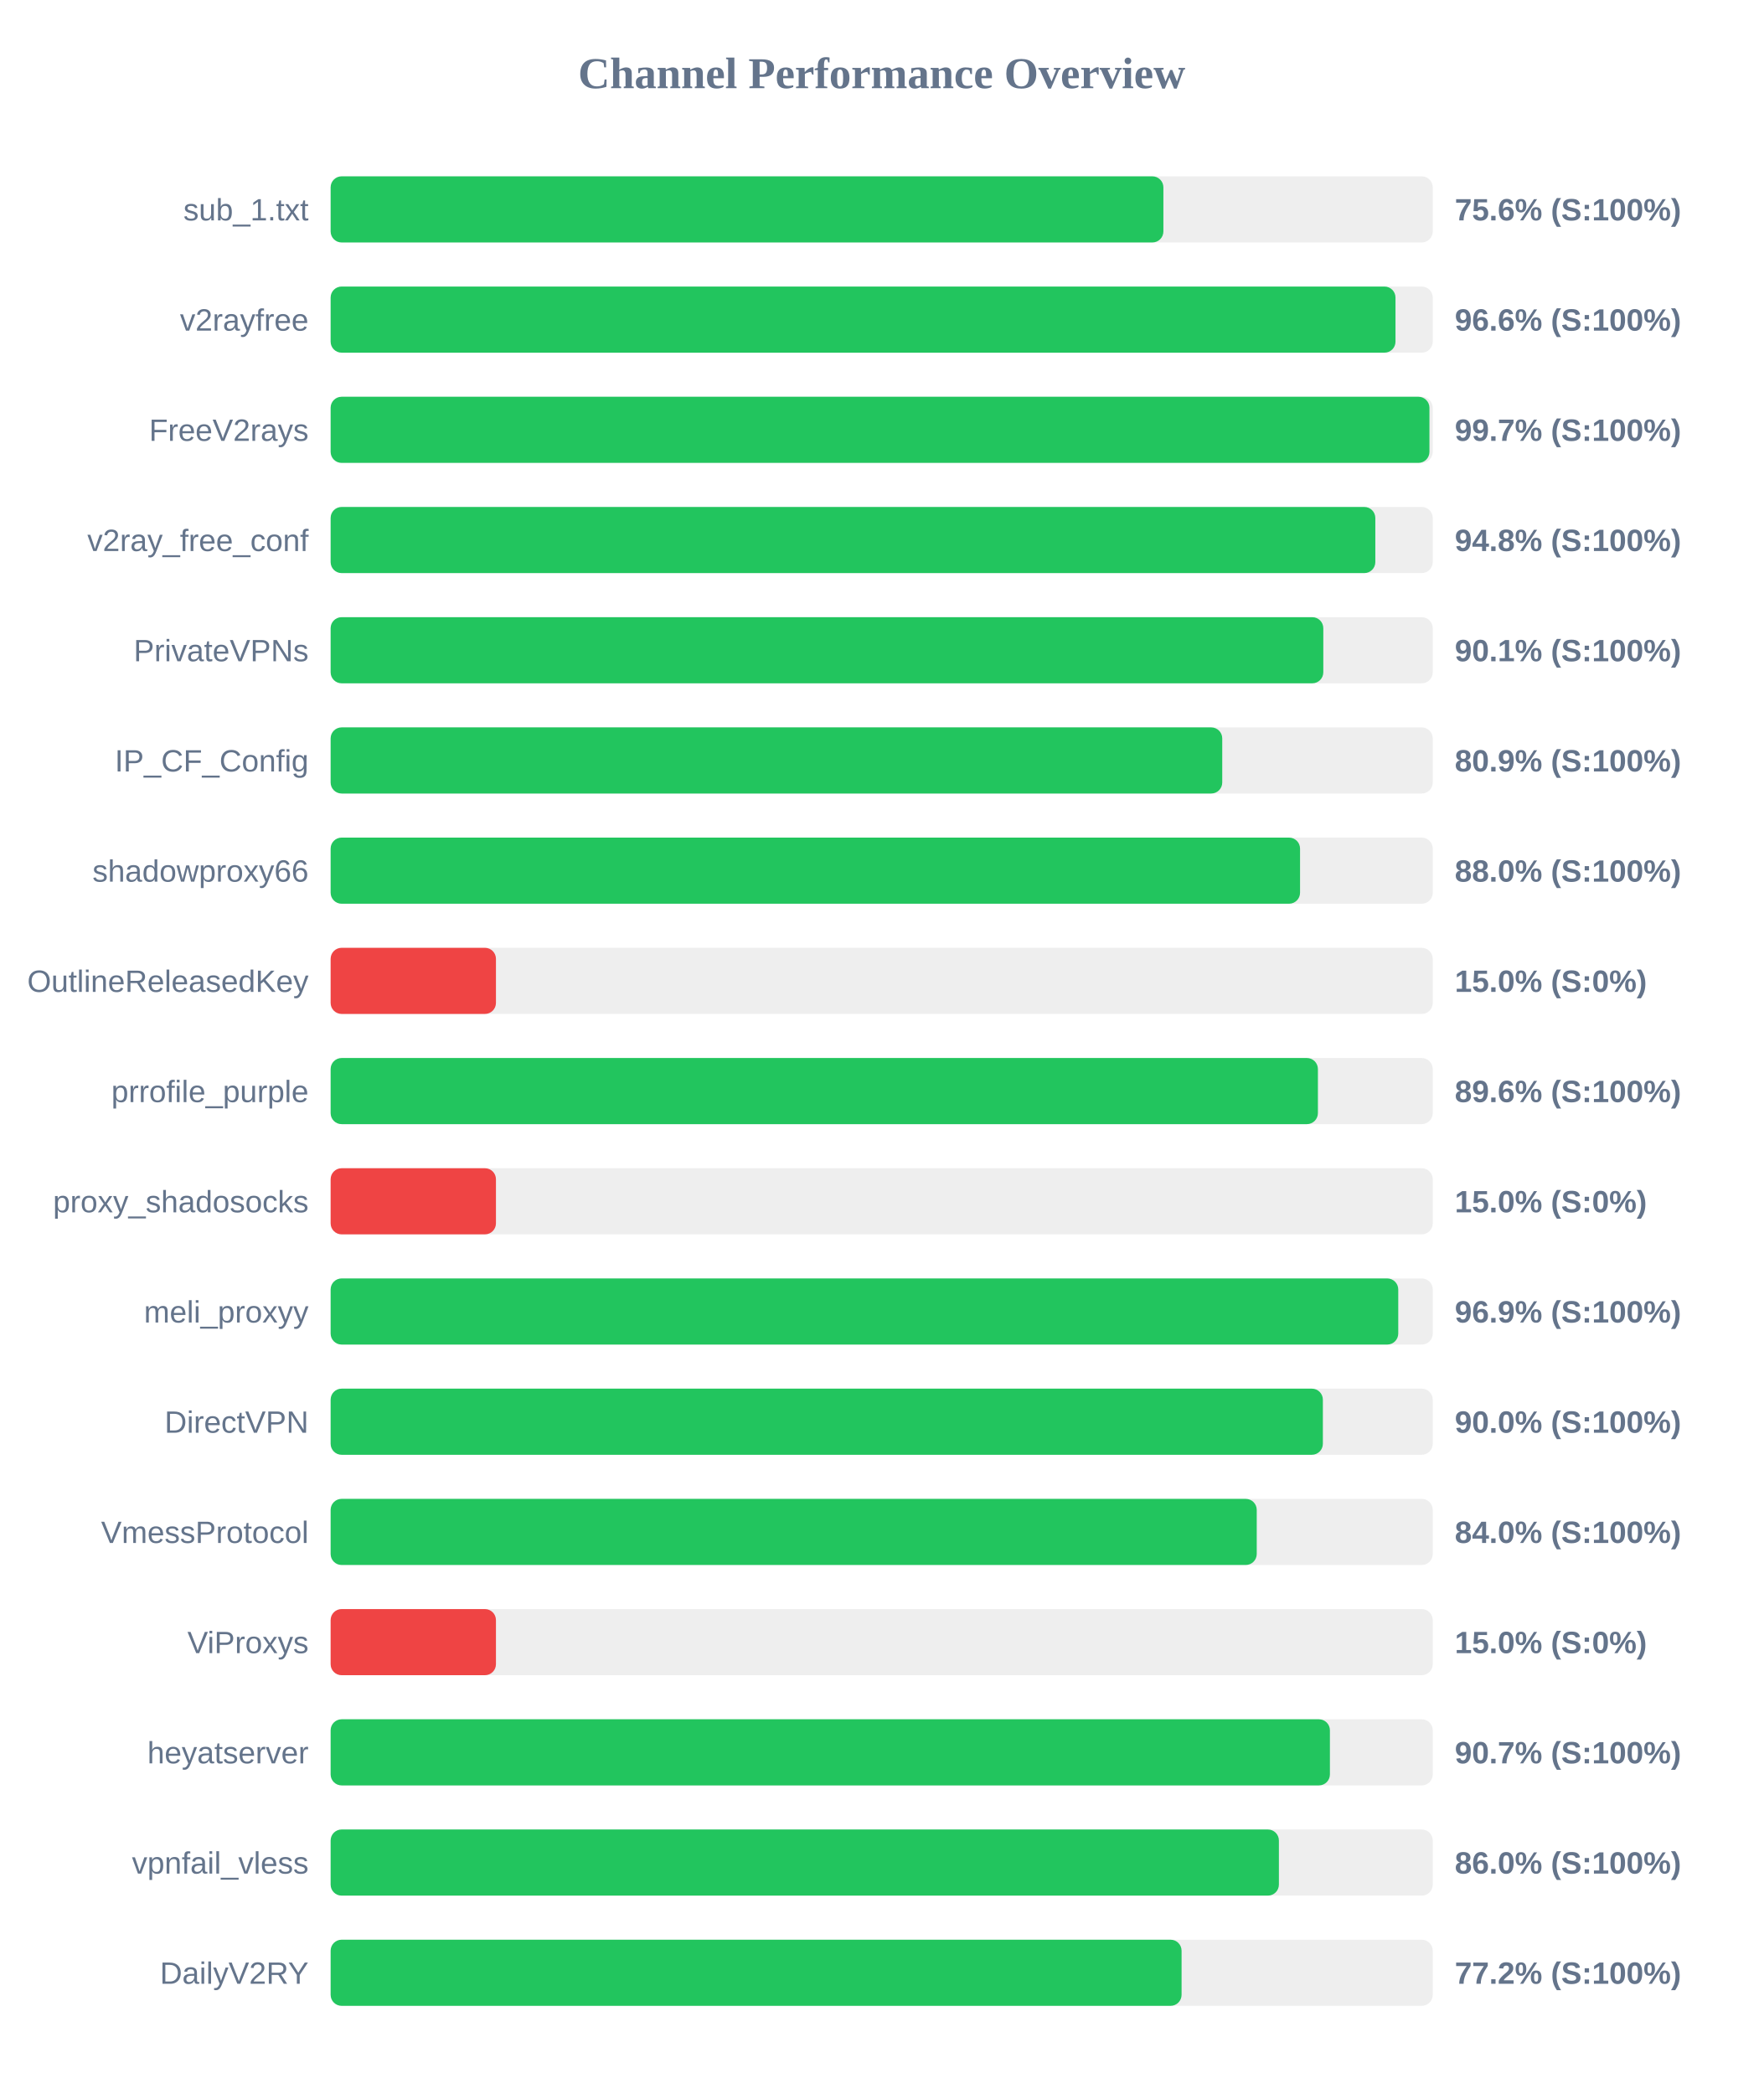
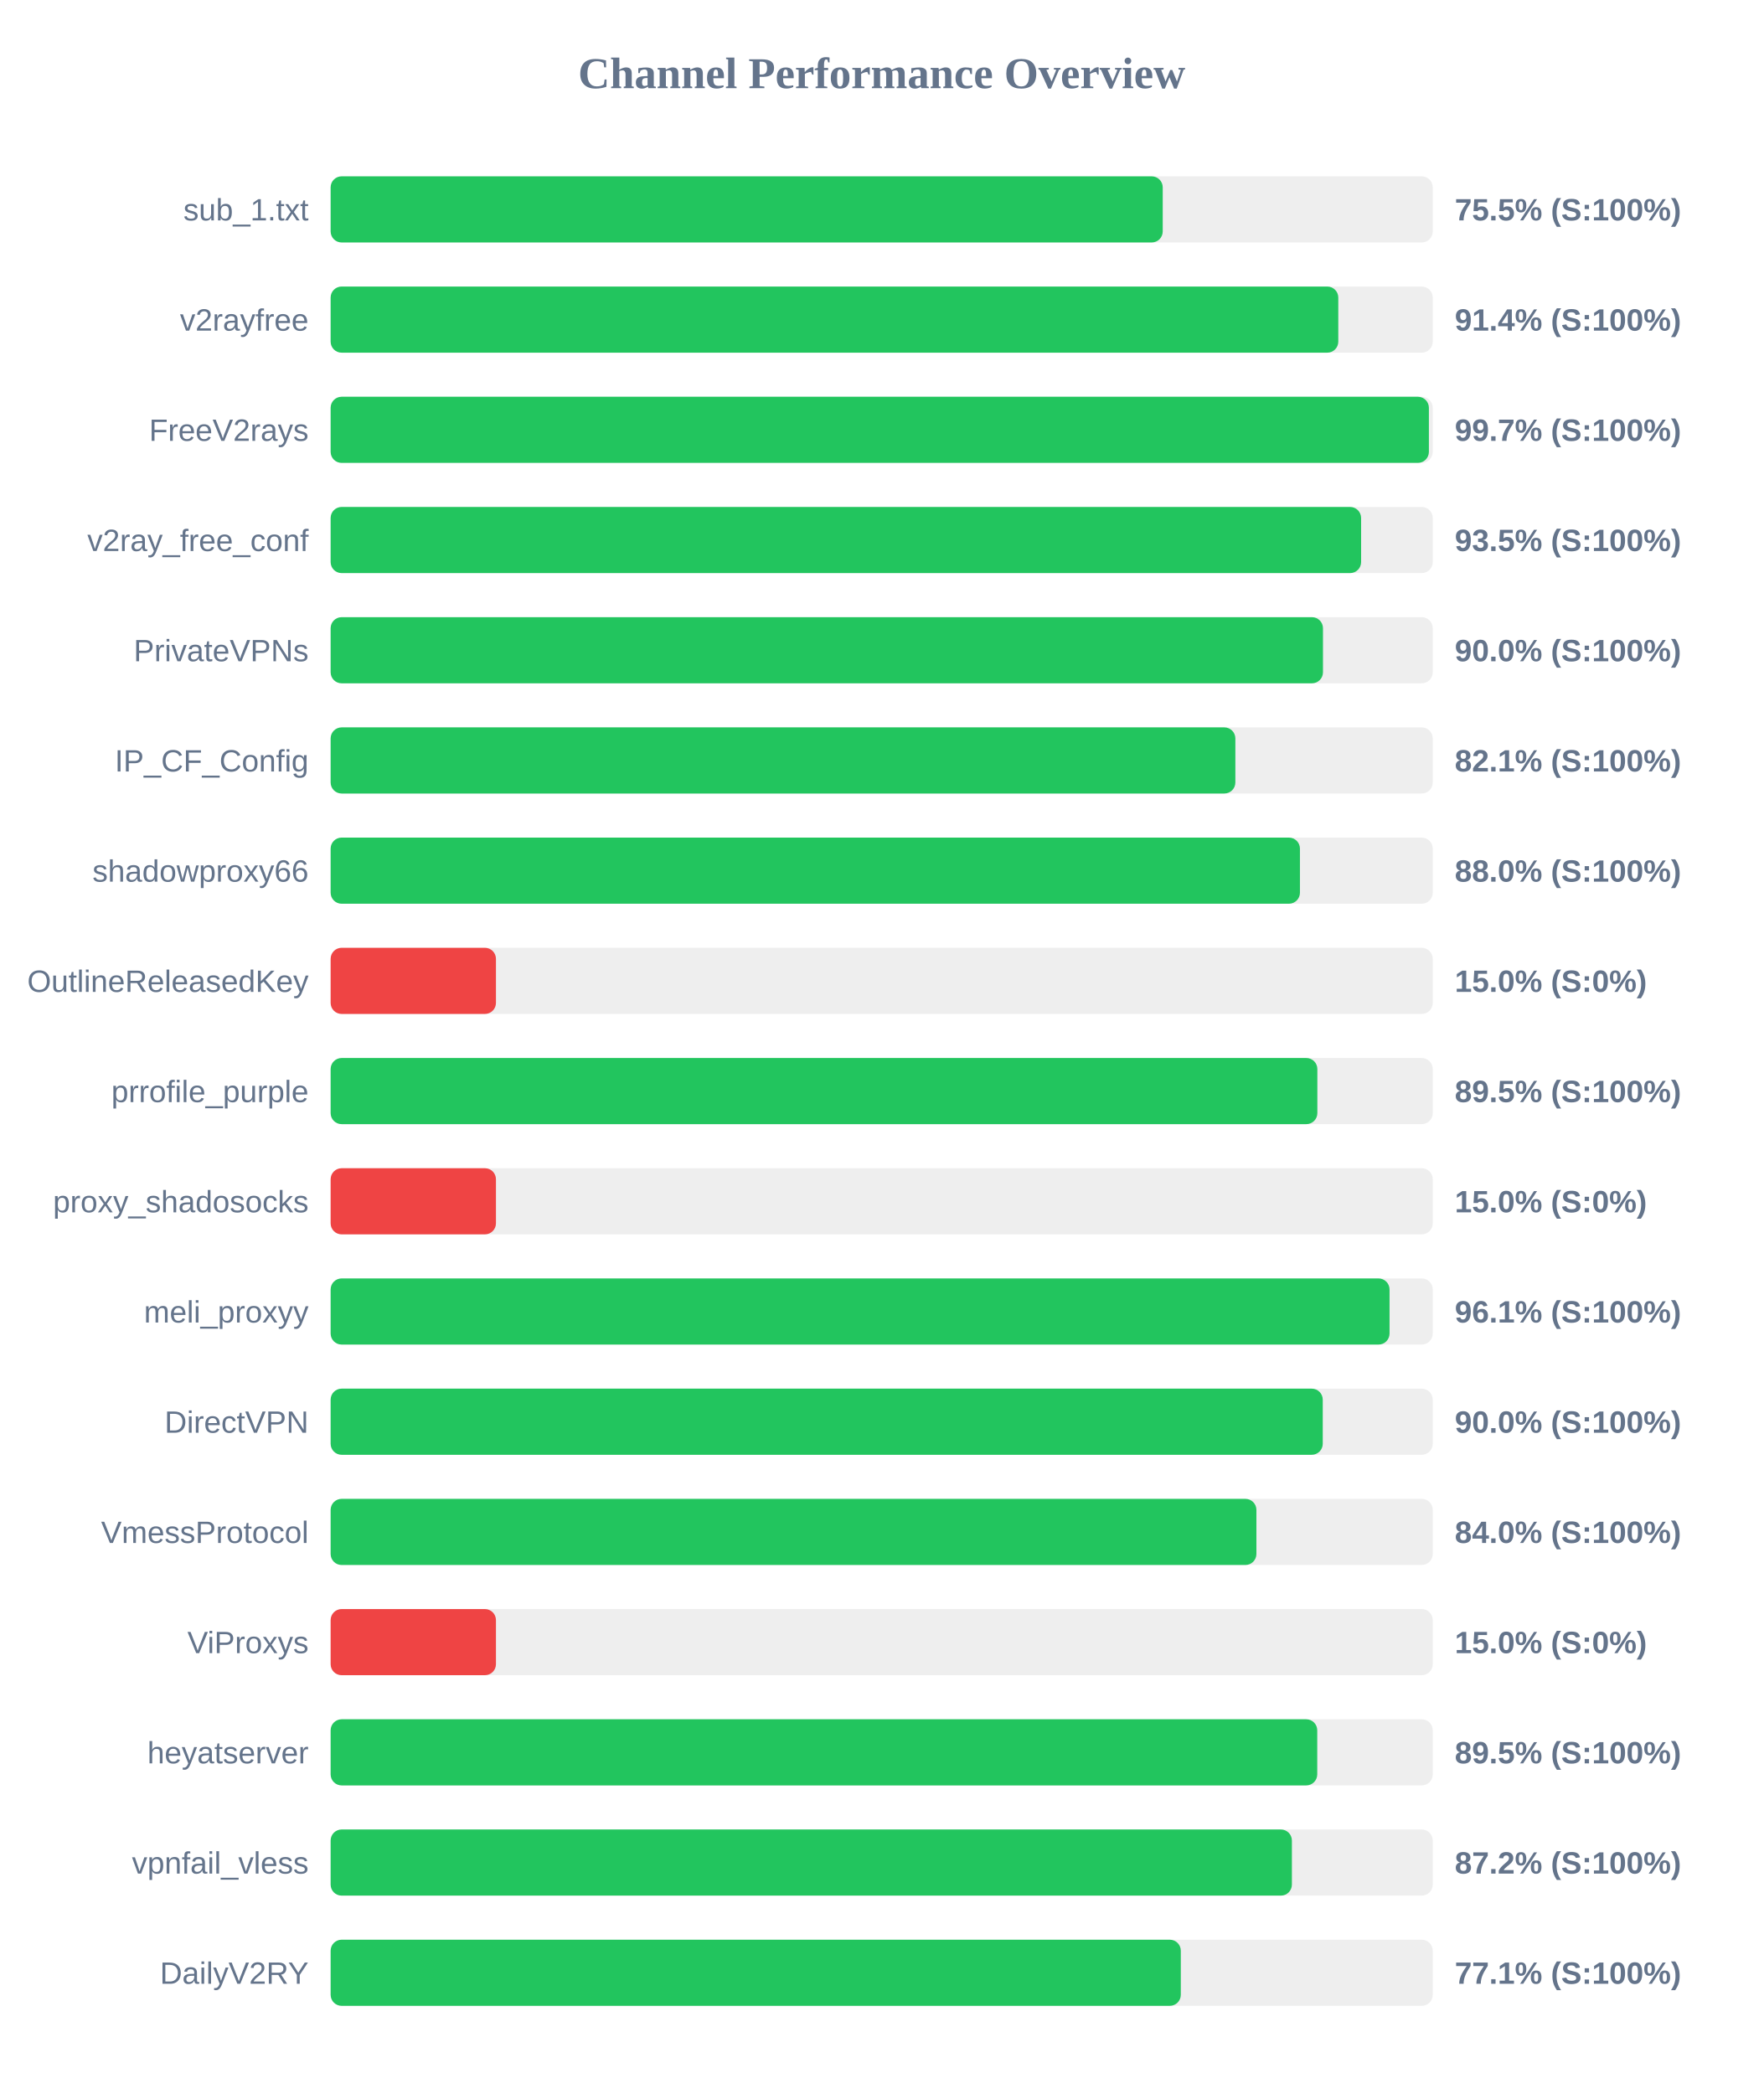
<svg xmlns="http://www.w3.org/2000/svg" width="800" height="950" version="1.1">
  <style>
        .row { font: 14px Arial; fill: #64748b; }
        .score { font: bold 14px Arial; fill: #64748b; }
    </style>
  <text x="400" y="40" text-anchor="middle" font-size="20px" font-weight="bold" fill="#64748b">Channel Performance Overview</text>
  <rect x="150" y="80" width="500" height="30" fill="#eee" rx="5" />
-   <rect x="150" y="80" width="377.8" height="30" fill="#22c55e" rx="5" />
+   <rect x="150" y="80" width="377.5" height="30" fill="#22c55e" rx="5" />
  <text x="140" y="100" text-anchor="end" class="row">sub_1.txt</text>
-   <text x="660" y="100" text-anchor="start" class="score">75.6% (S:100%)</text>
+   <text x="660" y="100" text-anchor="start" class="score">75.5% (S:100%)</text>
  <rect x="150" y="130" width="500" height="30" fill="#eee" rx="5" />
-   <rect x="150" y="130" width="483.1" height="30" fill="#22c55e" rx="5" />
+   <rect x="150" y="130" width="457.15" height="30" fill="#22c55e" rx="5" />
  <text x="140" y="150" text-anchor="end" class="row">v2rayfree</text>
-   <text x="660" y="150" text-anchor="start" class="score">96.6% (S:100%)</text>
+   <text x="660" y="150" text-anchor="start" class="score">91.4% (S:100%)</text>
  <rect x="150" y="180" width="500" height="30" fill="#eee" rx="5" />
-   <rect x="150" y="180" width="498.5" height="30" fill="#22c55e" rx="5" />
+   <rect x="150" y="180" width="498.25" height="30" fill="#22c55e" rx="5" />
  <text x="140" y="200" text-anchor="end" class="row">FreeV2rays</text>
  <text x="660" y="200" text-anchor="start" class="score">99.7% (S:100%)</text>
  <rect x="150" y="230" width="500" height="30" fill="#eee" rx="5" />
-   <rect x="150" y="230" width="473.95" height="30" fill="#22c55e" rx="5" />
+   <rect x="150" y="230" width="467.5" height="30" fill="#22c55e" rx="5" />
  <text x="140" y="250" text-anchor="end" class="row">v2ray_free_conf</text>
-   <text x="660" y="250" text-anchor="start" class="score">94.8% (S:100%)</text>
+   <text x="660" y="250" text-anchor="start" class="score">93.5% (S:100%)</text>
  <rect x="150" y="280" width="500" height="30" fill="#eee" rx="5" />
-   <rect x="150" y="280" width="450.35" height="30" fill="#22c55e" rx="5" />
+   <rect x="150" y="280" width="450.2" height="30" fill="#22c55e" rx="5" />
  <text x="140" y="300" text-anchor="end" class="row">PrivateVPNs</text>
-   <text x="660" y="300" text-anchor="start" class="score">90.1% (S:100%)</text>
+   <text x="660" y="300" text-anchor="start" class="score">90.0% (S:100%)</text>
  <rect x="150" y="330" width="500" height="30" fill="#eee" rx="5" />
-   <rect x="150" y="330" width="404.5" height="30" fill="#22c55e" rx="5" />
+   <rect x="150" y="330" width="410.45" height="30" fill="#22c55e" rx="5" />
  <text x="140" y="350" text-anchor="end" class="row">IP_CF_Config</text>
-   <text x="660" y="350" text-anchor="start" class="score">80.9% (S:100%)</text>
+   <text x="660" y="350" text-anchor="start" class="score">82.1% (S:100%)</text>
  <rect x="150" y="380" width="500" height="30" fill="#eee" rx="5" />
-   <rect x="150" y="380" width="439.8" height="30" fill="#22c55e" rx="5" />
+   <rect x="150" y="380" width="439.75" height="30" fill="#22c55e" rx="5" />
  <text x="140" y="400" text-anchor="end" class="row">shadowproxy66</text>
  <text x="660" y="400" text-anchor="start" class="score">88.0% (S:100%)</text>
  <rect x="150" y="430" width="500" height="30" fill="#eee" rx="5" />
  <rect x="150" y="430" width="75.0" height="30" fill="#ef4444" rx="5" />
  <text x="140" y="450" text-anchor="end" class="row">OutlineReleasedKey</text>
  <text x="660" y="450" text-anchor="start" class="score">15.0% (S:0%)</text>
  <rect x="150" y="480" width="500" height="30" fill="#eee" rx="5" />
-   <rect x="150" y="480" width="447.9" height="30" fill="#22c55e" rx="5" />
+   <rect x="150" y="480" width="447.65" height="30" fill="#22c55e" rx="5" />
  <text x="140" y="500" text-anchor="end" class="row">prrofile_purple</text>
-   <text x="660" y="500" text-anchor="start" class="score">89.6% (S:100%)</text>
+   <text x="660" y="500" text-anchor="start" class="score">89.5% (S:100%)</text>
  <rect x="150" y="530" width="500" height="30" fill="#eee" rx="5" />
  <rect x="150" y="530" width="75.0" height="30" fill="#ef4444" rx="5" />
  <text x="140" y="550" text-anchor="end" class="row">proxy_shadosocks</text>
  <text x="660" y="550" text-anchor="start" class="score">15.0% (S:0%)</text>
  <rect x="150" y="580" width="500" height="30" fill="#eee" rx="5" />
-   <rect x="150" y="580" width="484.35" height="30" fill="#22c55e" rx="5" />
+   <rect x="150" y="580" width="480.4" height="30" fill="#22c55e" rx="5" />
  <text x="140" y="600" text-anchor="end" class="row">meli_proxyy</text>
-   <text x="660" y="600" text-anchor="start" class="score">96.9% (S:100%)</text>
+   <text x="660" y="600" text-anchor="start" class="score">96.1% (S:100%)</text>
  <rect x="150" y="630" width="500" height="30" fill="#eee" rx="5" />
-   <rect x="150" y="630" width="450.15" height="30" fill="#22c55e" rx="5" />
+   <rect x="150" y="630" width="450.1" height="30" fill="#22c55e" rx="5" />
  <text x="140" y="650" text-anchor="end" class="row">DirectVPN</text>
  <text x="660" y="650" text-anchor="start" class="score">90.0% (S:100%)</text>
  <rect x="150" y="680" width="500" height="30" fill="#eee" rx="5" />
-   <rect x="150" y="680" width="420.15" height="30" fill="#22c55e" rx="5" />
+   <rect x="150" y="680" width="420.0" height="30" fill="#22c55e" rx="5" />
  <text x="140" y="700" text-anchor="end" class="row">VmessProtocol</text>
  <text x="660" y="700" text-anchor="start" class="score">84.0% (S:100%)</text>
  <rect x="150" y="730" width="500" height="30" fill="#eee" rx="5" />
  <rect x="150" y="730" width="75.0" height="30" fill="#ef4444" rx="5" />
  <text x="140" y="750" text-anchor="end" class="row">ViProxys</text>
  <text x="660" y="750" text-anchor="start" class="score">15.0% (S:0%)</text>
  <rect x="150" y="780" width="500" height="30" fill="#eee" rx="5" />
-   <rect x="150" y="780" width="453.35" height="30" fill="#22c55e" rx="5" />
+   <rect x="150" y="780" width="447.6" height="30" fill="#22c55e" rx="5" />
  <text x="140" y="800" text-anchor="end" class="row">heyatserver</text>
-   <text x="660" y="800" text-anchor="start" class="score">90.7% (S:100%)</text>
+   <text x="660" y="800" text-anchor="start" class="score">89.5% (S:100%)</text>
  <rect x="150" y="830" width="500" height="30" fill="#eee" rx="5" />
-   <rect x="150" y="830" width="430.2" height="30" fill="#22c55e" rx="5" />
+   <rect x="150" y="830" width="436.1" height="30" fill="#22c55e" rx="5" />
  <text x="140" y="850" text-anchor="end" class="row">vpnfail_vless</text>
-   <text x="660" y="850" text-anchor="start" class="score">86.0% (S:100%)</text>
+   <text x="660" y="850" text-anchor="start" class="score">87.2% (S:100%)</text>
  <rect x="150" y="880" width="500" height="30" fill="#eee" rx="5" />
-   <rect x="150" y="880" width="386.05" height="30" fill="#22c55e" rx="5" />
+   <rect x="150" y="880" width="385.7" height="30" fill="#22c55e" rx="5" />
  <text x="140" y="900" text-anchor="end" class="row">DailyV2RY</text>
-   <text x="660" y="900" text-anchor="start" class="score">77.2% (S:100%)</text>
+   <text x="660" y="900" text-anchor="start" class="score">77.1% (S:100%)</text>
</svg>
